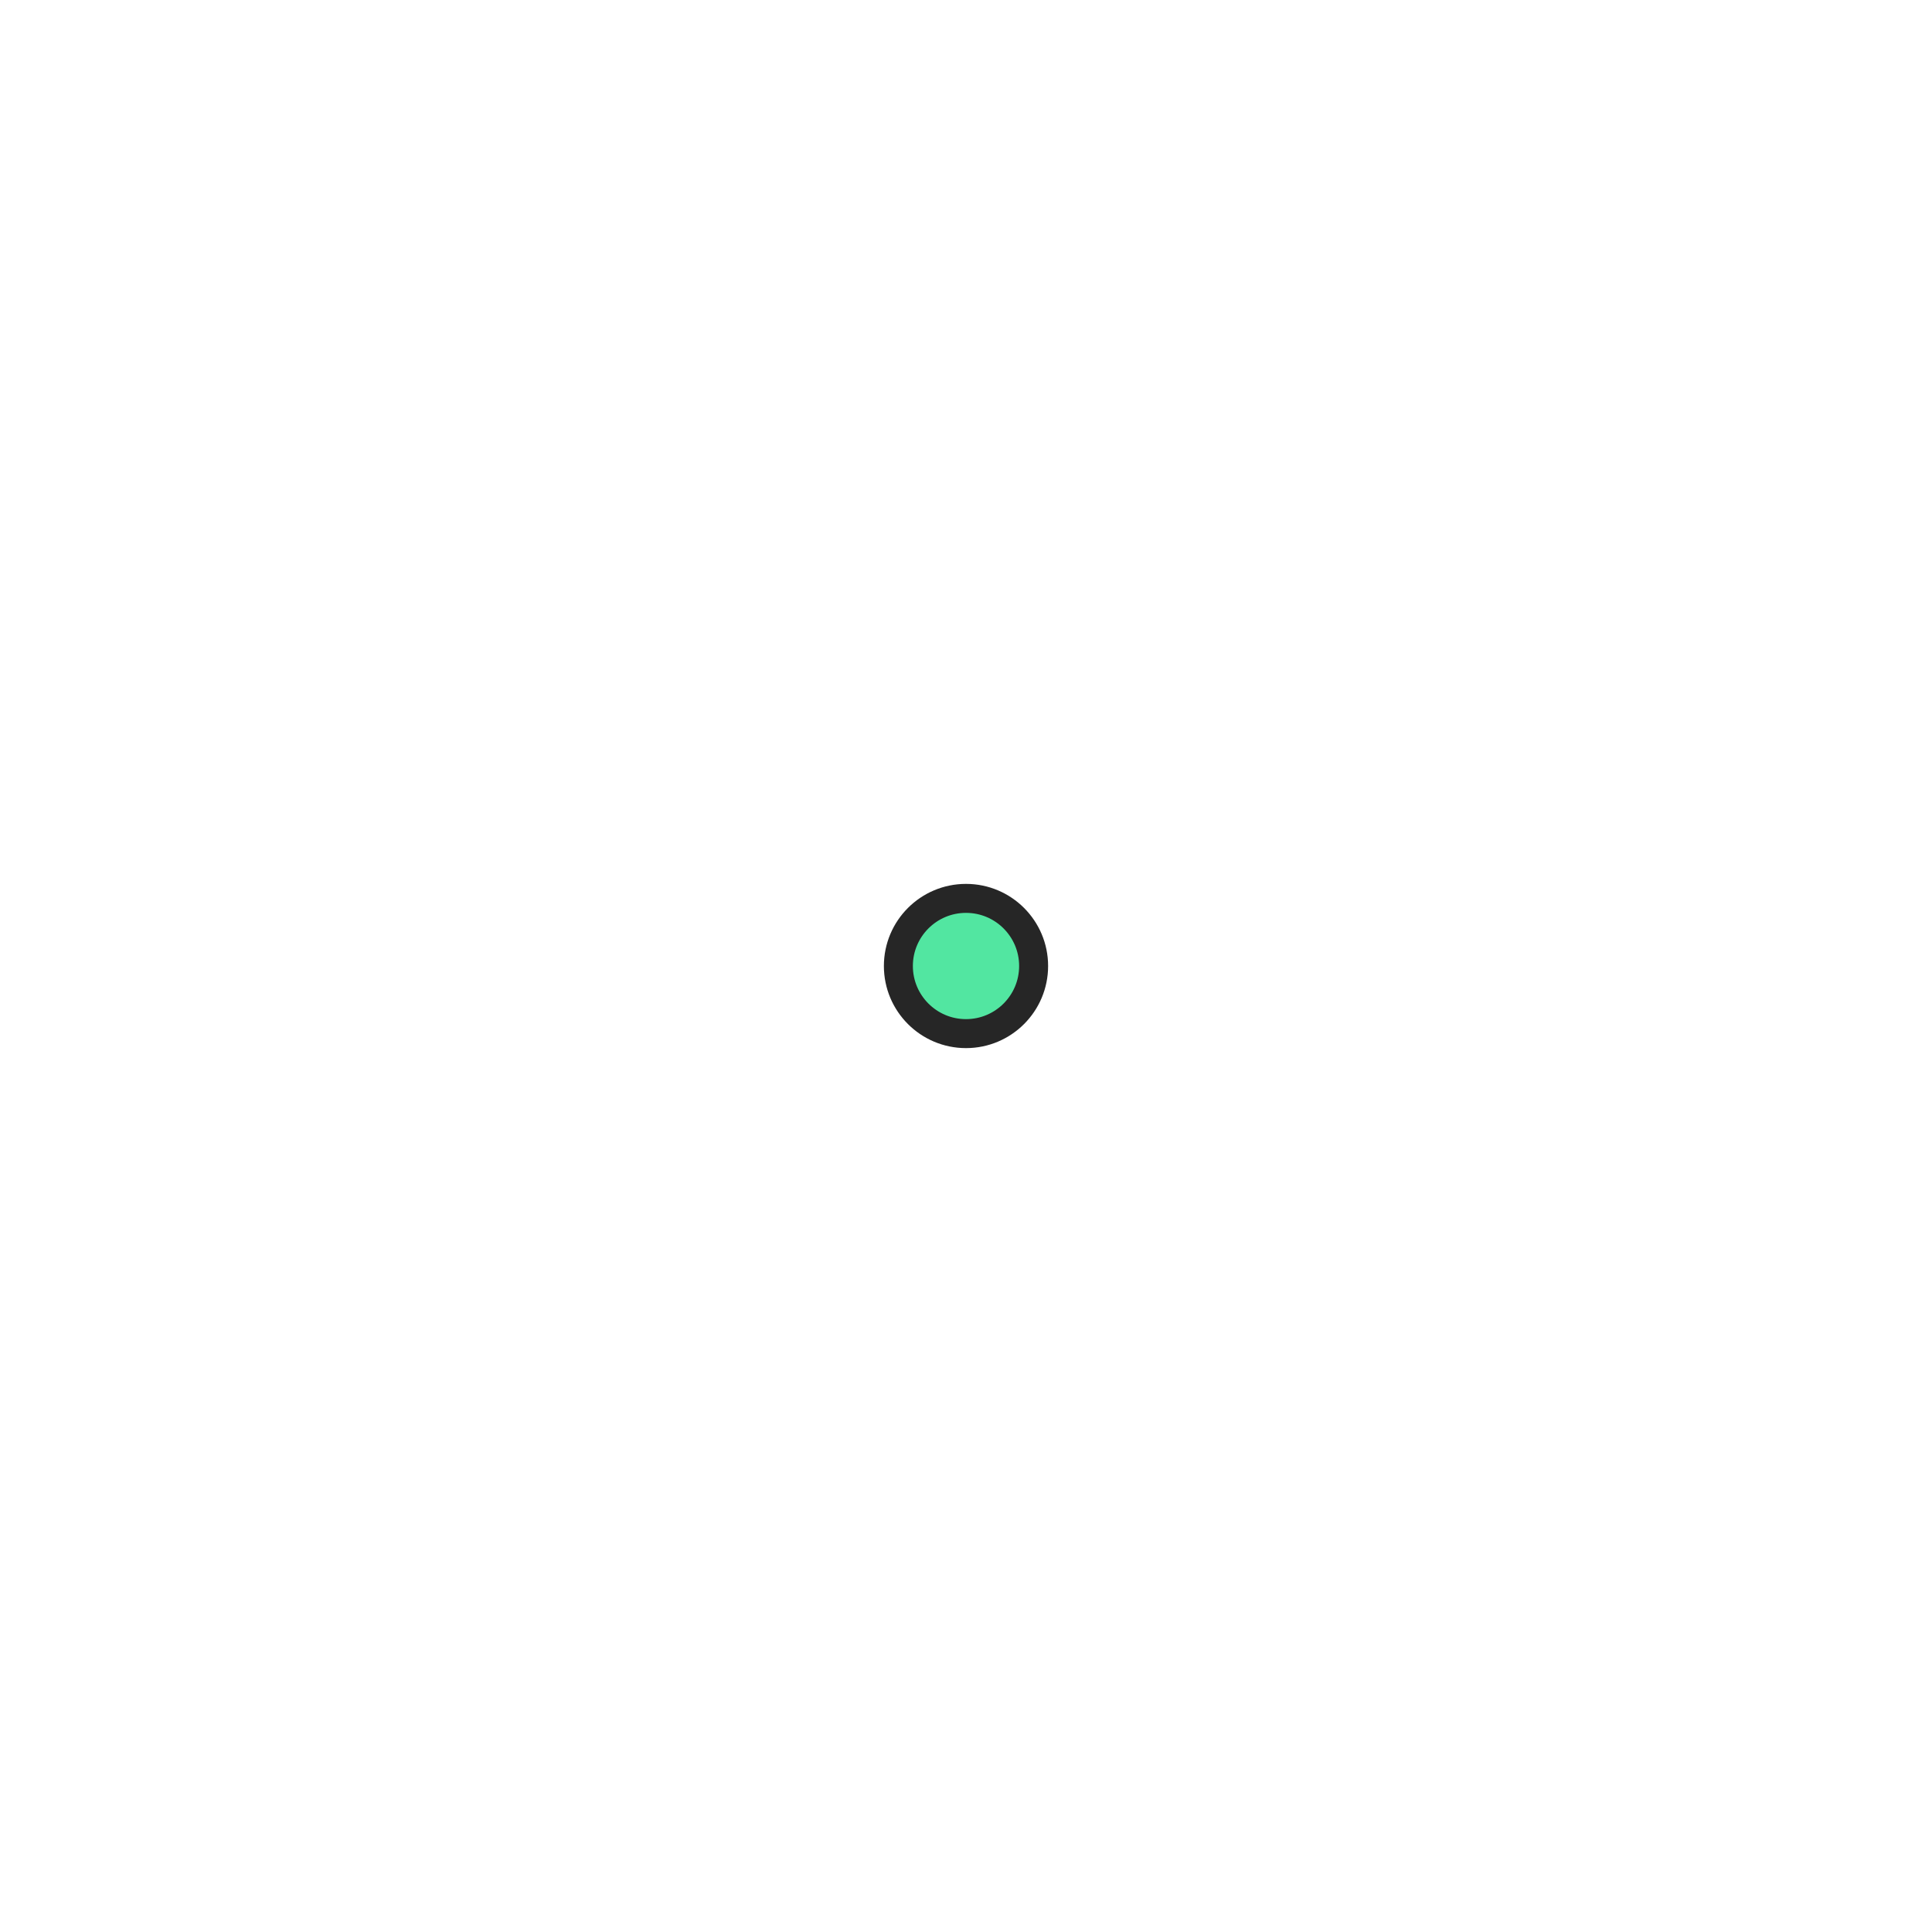
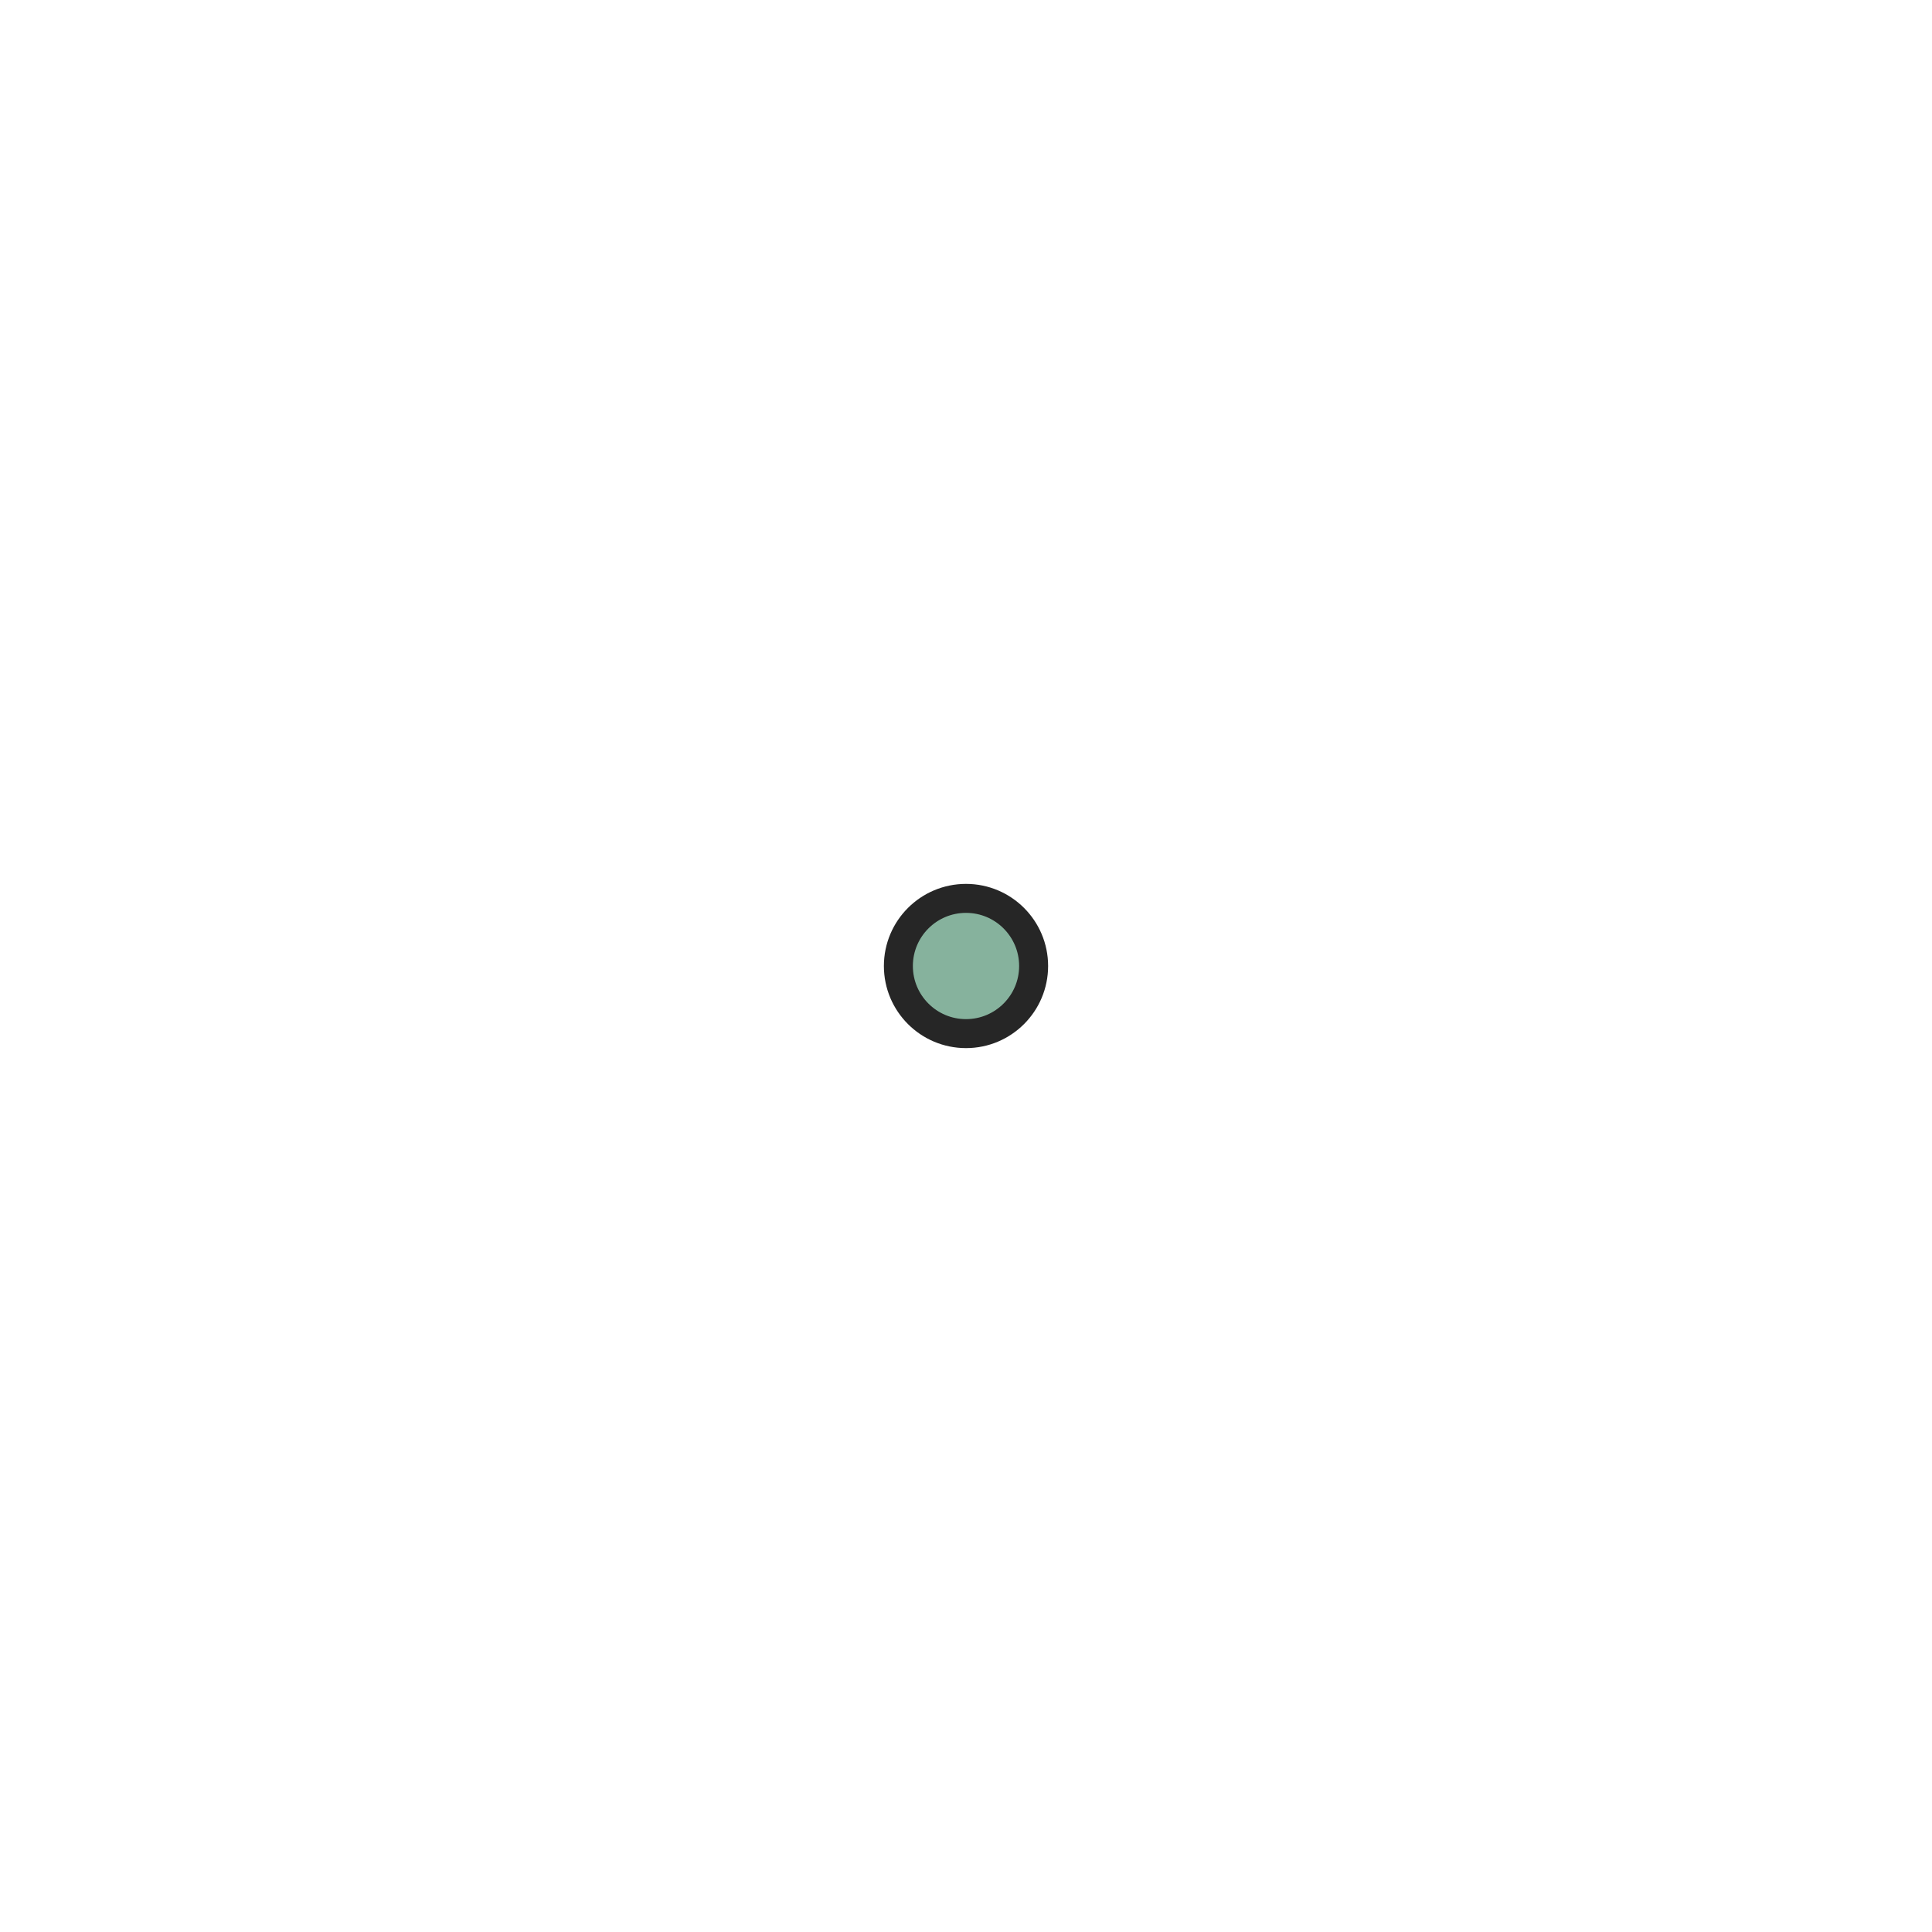
<svg xmlns="http://www.w3.org/2000/svg" viewBox="-50 -50 100 100" overflow="visible">
-   <circle cx="0" cy="0" r="3.5" fill="#52e6a1" stroke="#262626" stroke-width="1.5" />
+   <circle cx="0" cy="0" r="3.5" fill="#86B29D" stroke="#262626" stroke-width="1.5" />
</svg>
